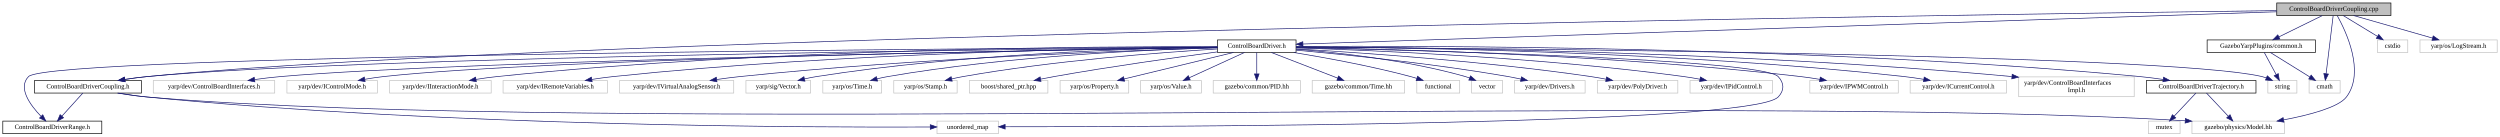
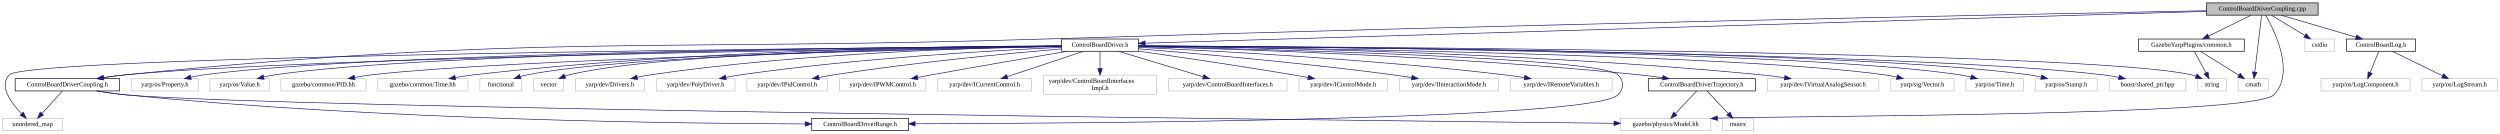
- <svg xmlns="http://www.w3.org/2000/svg" xmlns:xlink="http://www.w3.org/1999/xlink" width="3788pt" height="207pt" viewBox="0.00 0.00 3787.50 207.00">
+ <svg xmlns="http://www.w3.org/2000/svg" xmlns:xlink="http://www.w3.org/1999/xlink" width="3876pt" height="207pt" viewBox="0.00 0.00 3876.00 207.00">
  <g id="graph0" class="graph" transform="scale(1 1) rotate(0) translate(4 203)">
    <g id="node1" class="node">
      <g id="a_node1">
        <a xlink:title=" ">
-           <polygon fill="#bfbfbf" stroke="black" points="3445.5,-179.5 3445.5,-198.5 3618.5,-198.5 3618.5,-179.5 3445.5,-179.5" />
-           <text text-anchor="middle" x="3532" y="-186.5" font-family="FreeSans.ttf" font-size="10.00">ControlBoardDriverCoupling.cpp</text>
+           <polygon fill="#bfbfbf" stroke="black" points="3417,-179.5 3417,-198.5 3590,-198.5 3590,-179.5 3417,-179.5" />
+           <text text-anchor="middle" x="3503.5" y="-186.5" font-family="FreeSans.ttf" font-size="10.00">ControlBoardDriverCoupling.cpp</text>
        </a>
      </g>
    </g>
    <g id="node2" class="node">
      <g id="a_node2">
        <a xlink:href="ControlBoardDriver_8h.html" target="_top" xlink:title=" ">
-           <polygon fill="none" stroke="black" points="1840.5,-123.5 1840.5,-142.5 1959.5,-142.5 1959.5,-123.5 1840.5,-123.5" />
-           <text text-anchor="middle" x="1900" y="-130.5" font-family="FreeSans.ttf" font-size="10.00">ControlBoardDriver.h</text>
+           <polygon fill="none" stroke="black" points="1642,-123.5 1642,-142.5 1761,-142.5 1761,-123.5 1642,-123.5" />
+           <text text-anchor="middle" x="1701.5" y="-130.5" font-family="FreeSans.ttf" font-size="10.00">ControlBoardDriver.h</text>
        </a>
      </g>
    </g>
    <g id="edge1" class="edge">
-       <path fill="none" stroke="midnightblue" d="M3445.41,-185.13C3157.01,-175.59 2232.47,-145 1970.05,-136.32" />
-       <polygon fill="midnightblue" stroke="midnightblue" points="1970,-132.81 1959.89,-135.98 1969.77,-139.81 1970,-132.81" />
+       <path fill="none" stroke="midnightblue" d="M3416.89,-185.4C3106.52,-176.1 2053.45,-144.55 1771.45,-136.1" />
+       <polygon fill="midnightblue" stroke="midnightblue" points="1771.45,-132.59 1761.35,-135.79 1771.24,-139.59 1771.45,-132.59" />
    </g>
    <g id="node22" class="node">
      <g id="a_node22">
        <a xlink:title=" ">
-           <polygon fill="none" stroke="#bfbfbf" points="3317,-0.5 3317,-19.5 3457,-19.5 3457,-0.5 3317,-0.5" />
-           <text text-anchor="middle" x="3387" y="-7.5" font-family="FreeSans.ttf" font-size="10.00">gazebo/physics/Model.hh</text>
+           <polygon fill="none" stroke="#bfbfbf" points="2508.5,-0.5 2508.5,-19.5 2648.5,-19.5 2648.5,-0.5 2508.5,-0.5" />
+           <text text-anchor="middle" x="2578.5" y="-7.5" font-family="FreeSans.ttf" font-size="10.00">gazebo/physics/Model.hh</text>
        </a>
      </g>
    </g>
    <g id="edge39" class="edge">
-       <path fill="none" stroke="midnightblue" d="M3537.2,-179.2C3549.99,-156.29 3579.92,-93.93 3551,-56 3539.08,-40.36 3495.15,-28.81 3455.77,-21.33" />
-       <polygon fill="midnightblue" stroke="midnightblue" points="3456.34,-17.88 3445.87,-19.52 3455.08,-24.77 3456.34,-17.88" />
+       <path fill="none" stroke="midnightblue" d="M3508.67,-179.48C3522.11,-156.16 3554.8,-90.72 3521.5,-56 3489.58,-22.72 2766.88,-23.59 2658.9,-19.77" />
+       <polygon fill="midnightblue" stroke="midnightblue" points="2658.85,-16.26 2648.69,-19.26 2658.5,-23.25 2658.85,-16.26" />
    </g>
    <g id="node24" class="node">
      <g id="a_node24">
        <a xlink:href="ControlBoardDriverCoupling_8h.html" target="_top" xlink:title=" ">
-           <polygon fill="none" stroke="black" points="48,-62 48,-81 210,-81 210,-62 48,-62" />
-           <text text-anchor="middle" x="129" y="-69" font-family="FreeSans.ttf" font-size="10.00">ControlBoardDriverCoupling.h</text>
+           <polygon fill="none" stroke="black" points="19.5,-62 19.5,-81 181.5,-81 181.5,-62 19.5,-62" />
+           <text text-anchor="middle" x="100.5" y="-69" font-family="FreeSans.ttf" font-size="10.00">ControlBoardDriverCoupling.h</text>
        </a>
      </g>
    </g>
    <g id="edge36" class="edge">
-       <path fill="none" stroke="midnightblue" d="M3445.2,-186.93C2989.74,-181.05 871.9,-150.68 219,-87 208.03,-85.93 196.36,-84.37 185.19,-82.66" />
-       <polygon fill="midnightblue" stroke="midnightblue" points="185.53,-79.17 175.1,-81.06 184.43,-86.09 185.53,-79.17" />
+       <path fill="none" stroke="midnightblue" d="M3416.76,-186.37C3150.32,-181.26 2320.18,-164.62 1632.5,-143 991.44,-122.84 828.71,-150.57 190.5,-87 179.53,-85.91 167.86,-84.34 156.69,-82.63" />
+       <polygon fill="midnightblue" stroke="midnightblue" points="157.03,-79.14 146.61,-81.03 155.94,-86.05 157.03,-79.14" />
    </g>
    <g id="node31" class="node">
      <g id="a_node31">
        <a xlink:href="common_8h.html" target="_top" xlink:title=" ">
-           <polygon fill="none" stroke="black" points="3340,-123.5 3340,-142.5 3504,-142.5 3504,-123.5 3340,-123.5" />
-           <text text-anchor="middle" x="3422" y="-130.5" font-family="FreeSans.ttf" font-size="10.00">GazeboYarpPlugins/common.h</text>
+           <polygon fill="none" stroke="black" points="3311.5,-123.5 3311.5,-142.5 3475.5,-142.5 3475.5,-123.5 3311.5,-123.5" />
+           <text text-anchor="middle" x="3393.5" y="-130.5" font-family="FreeSans.ttf" font-size="10.00">GazeboYarpPlugins/common.h</text>
        </a>
      </g>
    </g>
    <g id="edge33" class="edge">
-       <path fill="none" stroke="midnightblue" d="M3514.33,-179.32C3496.61,-170.62 3469.1,-157.12 3448.71,-147.11" />
-       <polygon fill="midnightblue" stroke="midnightblue" points="3450.15,-143.92 3439.63,-142.65 3447.06,-150.2 3450.15,-143.92" />
+       <path fill="none" stroke="midnightblue" d="M3485.83,-179.32C3468.11,-170.62 3440.6,-157.12 3420.21,-147.11" />
+       <polygon fill="midnightblue" stroke="midnightblue" points="3421.65,-143.92 3411.13,-142.65 3418.56,-150.2 3421.65,-143.92" />
    </g>
    <g id="node32" class="node">
      <g id="a_node32">
        <a xlink:title=" ">
-           <polygon fill="none" stroke="#bfbfbf" points="3494.5,-62 3494.5,-81 3541.5,-81 3541.5,-62 3494.5,-62" />
-           <text text-anchor="middle" x="3518" y="-69" font-family="FreeSans.ttf" font-size="10.00">cmath</text>
+           <polygon fill="none" stroke="#bfbfbf" points="3466,-62 3466,-81 3513,-81 3513,-62 3466,-62" />
+           <text text-anchor="middle" x="3489.5" y="-69" font-family="FreeSans.ttf" font-size="10.00">cmath</text>
        </a>
      </g>
    </g>
    <g id="edge38" class="edge">
-       <path fill="none" stroke="midnightblue" d="M3530.95,-179.32C3528.7,-160.76 3523.37,-116.84 3520.3,-91.47" />
-       <polygon fill="midnightblue" stroke="midnightblue" points="3523.74,-90.79 3519.06,-81.28 3516.79,-91.63 3523.74,-90.79" />
+       <path fill="none" stroke="midnightblue" d="M3502.45,-179.32C3500.2,-160.76 3494.87,-116.84 3491.8,-91.47" />
+       <polygon fill="midnightblue" stroke="midnightblue" points="3495.24,-90.79 3490.56,-81.28 3488.29,-91.63 3495.24,-90.79" />
    </g>
    <g id="node33" class="node">
      <g id="a_node33">
        <a xlink:title=" ">
-           <polygon fill="none" stroke="#bfbfbf" points="3598,-123.5 3598,-142.5 3644,-142.5 3644,-123.5 3598,-123.5" />
-           <text text-anchor="middle" x="3621" y="-130.5" font-family="FreeSans.ttf" font-size="10.00">cstdio</text>
+           <polygon fill="none" stroke="#bfbfbf" points="3569.5,-123.5 3569.5,-142.5 3615.5,-142.5 3615.5,-123.5 3569.5,-123.5" />
+           <text text-anchor="middle" x="3592.5" y="-130.5" font-family="FreeSans.ttf" font-size="10.00">cstdio</text>
        </a>
      </g>
    </g>
    <g id="edge37" class="edge">
-       <path fill="none" stroke="midnightblue" d="M3546.3,-179.32C3560.18,-170.9 3581.49,-157.97 3597.8,-148.07" />
-       <polygon fill="midnightblue" stroke="midnightblue" points="3600,-150.83 3606.74,-142.65 3596.37,-144.85 3600,-150.83" />
+       <path fill="none" stroke="midnightblue" d="M3517.8,-179.32C3531.68,-170.9 3552.99,-157.97 3569.3,-148.07" />
+       <polygon fill="midnightblue" stroke="midnightblue" points="3571.5,-150.83 3578.24,-142.65 3567.87,-144.85 3571.5,-150.83" />
    </g>
    <g id="node34" class="node">
      <g id="a_node34">
-         <a xlink:title=" ">
-           <polygon fill="none" stroke="#bfbfbf" points="3662.5,-123.5 3662.5,-142.5 3779.5,-142.5 3779.5,-123.5 3662.5,-123.5" />
-           <text text-anchor="middle" x="3721" y="-130.5" font-family="FreeSans.ttf" font-size="10.00">yarp/os/LogStream.h</text>
+         <a xlink:href="ControlBoardLog_8h.html" target="_top" xlink:title=" ">
+           <polygon fill="none" stroke="black" points="3634,-123.5 3634,-142.5 3741,-142.5 3741,-123.5 3634,-123.5" />
+           <text text-anchor="middle" x="3687.5" y="-130.5" font-family="FreeSans.ttf" font-size="10.00">ControlBoardLog.h</text>
        </a>
      </g>
    </g>
    <g id="edge40" class="edge">
-       <path fill="none" stroke="midnightblue" d="M3561.95,-179.44C3594.16,-170.24 3645.53,-155.56 3681.14,-145.39" />
-       <polygon fill="midnightblue" stroke="midnightblue" points="3682.54,-148.63 3691.19,-142.52 3680.62,-141.9 3682.54,-148.63" />
+       <path fill="none" stroke="midnightblue" d="M3532.66,-179.44C3564.01,-170.24 3614.03,-155.56 3648.7,-145.39" />
+       <polygon fill="midnightblue" stroke="midnightblue" points="3649.87,-148.69 3658.48,-142.52 3647.9,-141.97 3649.87,-148.69" />
    </g>
    <g id="node3" class="node">
      <g id="a_node3">
        <a xlink:title=" ">
-           <polygon fill="none" stroke="#bfbfbf" points="1602,-62 1602,-81 1706,-81 1706,-62 1602,-62" />
-           <text text-anchor="middle" x="1654" y="-69" font-family="FreeSans.ttf" font-size="10.00">yarp/os/Property.h</text>
+           <polygon fill="none" stroke="#bfbfbf" points="199.5,-62 199.5,-81 303.5,-81 303.5,-62 199.5,-62" />
+           <text text-anchor="middle" x="251.5" y="-69" font-family="FreeSans.ttf" font-size="10.00">yarp/os/Property.h</text>
        </a>
      </g>
    </g>
    <g id="edge2" class="edge">
-       <path fill="none" stroke="midnightblue" d="M1864.75,-123.48C1821.1,-112.92 1746.66,-94.91 1698.94,-83.37" />
-       <polygon fill="midnightblue" stroke="midnightblue" points="1699.72,-79.96 1689.18,-81.01 1698.08,-86.76 1699.72,-79.96" />
+       <path fill="none" stroke="midnightblue" d="M1641.64,-131.66C1410.4,-130.1 575.26,-122.12 312.5,-87 305.76,-86.1 298.67,-84.77 291.81,-83.29" />
+       <polygon fill="midnightblue" stroke="midnightblue" points="292.53,-79.86 281.99,-81.02 290.95,-86.68 292.53,-79.86" />
    </g>
    <g id="node4" class="node">
      <g id="a_node4">
        <a xlink:title=" ">
-           <polygon fill="none" stroke="#bfbfbf" points="1724,-62 1724,-81 1816,-81 1816,-62 1724,-62" />
-           <text text-anchor="middle" x="1770" y="-69" font-family="FreeSans.ttf" font-size="10.00">yarp/os/Value.h</text>
+           <polygon fill="none" stroke="#bfbfbf" points="321.5,-62 321.5,-81 413.5,-81 413.5,-62 321.5,-62" />
+           <text text-anchor="middle" x="367.5" y="-69" font-family="FreeSans.ttf" font-size="10.00">yarp/os/Value.h</text>
        </a>
      </g>
    </g>
    <g id="edge3" class="edge">
-       <path fill="none" stroke="midnightblue" d="M1881.37,-123.48C1859.56,-113.49 1823.2,-96.85 1797.98,-85.31" />
-       <polygon fill="midnightblue" stroke="midnightblue" points="1799.14,-81.99 1788.59,-81.01 1796.23,-88.35 1799.14,-81.99" />
+       <path fill="none" stroke="midnightblue" d="M1641.92,-131.66C1422.85,-130.14 662.36,-122.39 422.5,-87 416.68,-86.14 410.59,-84.9 404.67,-83.49" />
+       <polygon fill="midnightblue" stroke="midnightblue" points="405.5,-80.09 394.95,-81.02 403.78,-86.88 405.5,-80.09" />
    </g>
    <g id="node5" class="node">
      <g id="a_node5">
        <a xlink:title=" ">
-           <polygon fill="none" stroke="#bfbfbf" points="2290.5,-62 2290.5,-81 2397.5,-81 2397.5,-62 2290.5,-62" />
-           <text text-anchor="middle" x="2344" y="-69" font-family="FreeSans.ttf" font-size="10.00">yarp/dev/Drivers.h</text>
+           <polygon fill="none" stroke="#bfbfbf" points="888,-62 888,-81 995,-81 995,-62 888,-62" />
+           <text text-anchor="middle" x="941.5" y="-69" font-family="FreeSans.ttf" font-size="10.00">yarp/dev/Drivers.h</text>
        </a>
      </g>
    </g>
    <g id="edge4" class="edge">
-       <path fill="none" stroke="midnightblue" d="M1959.68,-126.97C2034.94,-120.17 2168.13,-106.6 2281,-87 2287.24,-85.92 2293.79,-84.61 2300.21,-83.22" />
-       <polygon fill="midnightblue" stroke="midnightblue" points="2301.14,-86.6 2310.13,-81.01 2299.61,-79.77 2301.14,-86.6" />
+       <path fill="none" stroke="midnightblue" d="M1641.95,-131.39C1521.13,-129.45 1238.76,-121.29 1004.5,-87 997.78,-86.02 990.73,-84.69 983.86,-83.23" />
+       <polygon fill="midnightblue" stroke="midnightblue" points="984.53,-79.8 974.01,-81.04 983.01,-86.63 984.53,-79.8" />
    </g>
    <g id="node6" class="node">
      <g id="a_node6">
        <a xlink:title=" ">
-           <polygon fill="none" stroke="#bfbfbf" points="2416,-62 2416,-81 2538,-81 2538,-62 2416,-62" />
-           <text text-anchor="middle" x="2477" y="-69" font-family="FreeSans.ttf" font-size="10.00">yarp/dev/PolyDriver.h</text>
+           <polygon fill="none" stroke="#bfbfbf" points="1013.5,-62 1013.5,-81 1135.5,-81 1135.5,-62 1013.5,-62" />
+           <text text-anchor="middle" x="1074.5" y="-69" font-family="FreeSans.ttf" font-size="10.00">yarp/dev/PolyDriver.h</text>
        </a>
      </g>
    </g>
    <g id="edge5" class="edge">
-       <path fill="none" stroke="midnightblue" d="M1959.84,-128.87C2054.8,-123.41 2245.65,-110.43 2406,-87 2413.53,-85.9 2421.47,-84.51 2429.2,-83.03" />
-       <polygon fill="midnightblue" stroke="midnightblue" points="2430.06,-86.43 2439.19,-81.05 2428.7,-79.56 2430.06,-86.43" />
+       <path fill="none" stroke="midnightblue" d="M1641.88,-129.6C1539.66,-124.96 1324.56,-112.82 1144.5,-87 1136.98,-85.92 1129.06,-84.53 1121.36,-83.04" />
+       <polygon fill="midnightblue" stroke="midnightblue" points="1121.9,-79.58 1111.4,-81.03 1120.52,-86.44 1121.9,-79.58" />
    </g>
    <g id="node7" class="node">
      <g id="a_node7">
        <a xlink:title=" ">
-           <polygon fill="none" stroke="#bfbfbf" points="2556.5,-62 2556.5,-81 2681.5,-81 2681.5,-62 2556.5,-62" />
-           <text text-anchor="middle" x="2619" y="-69" font-family="FreeSans.ttf" font-size="10.00">yarp/dev/IPidControl.h</text>
+           <polygon fill="none" stroke="#bfbfbf" points="1154,-62 1154,-81 1279,-81 1279,-62 1154,-62" />
+           <text text-anchor="middle" x="1216.5" y="-69" font-family="FreeSans.ttf" font-size="10.00">yarp/dev/IPidControl.h</text>
        </a>
      </g>
    </g>
    <g id="edge6" class="edge">
-       <path fill="none" stroke="midnightblue" d="M1959.58,-130.43C2073.93,-126.85 2331.92,-116.01 2547,-87 2554.91,-85.93 2563.25,-84.52 2571.35,-83" />
-       <polygon fill="midnightblue" stroke="midnightblue" points="2572.27,-86.38 2581.41,-81.02 2570.93,-79.51 2572.27,-86.38" />
+       <path fill="none" stroke="midnightblue" d="M1641.78,-127.2C1561.27,-120.33 1413.59,-106.37 1288.5,-87 1281.05,-85.85 1273.21,-84.45 1265.54,-82.99" />
+       <polygon fill="midnightblue" stroke="midnightblue" points="1266.11,-79.54 1255.62,-81.05 1264.76,-86.41 1266.11,-79.54" />
    </g>
    <g id="node8" class="node">
      <g id="a_node8">
        <a xlink:title=" ">
-           <polygon fill="none" stroke="#bfbfbf" points="2738,-62 2738,-81 2872,-81 2872,-62 2738,-62" />
-           <text text-anchor="middle" x="2805" y="-69" font-family="FreeSans.ttf" font-size="10.00">yarp/dev/IPWMControl.h</text>
+           <polygon fill="none" stroke="#bfbfbf" points="1297.5,-62 1297.5,-81 1431.5,-81 1431.5,-62 1297.5,-62" />
+           <text text-anchor="middle" x="1364.5" y="-69" font-family="FreeSans.ttf" font-size="10.00">yarp/dev/IPWMControl.h</text>
        </a>
      </g>
    </g>
    <g id="edge7" class="edge">
-       <path fill="none" stroke="midnightblue" d="M1959.67,-131.25C2095.69,-128.98 2439.03,-120.16 2724,-87 2733.48,-85.9 2743.53,-84.38 2753.2,-82.75" />
-       <polygon fill="midnightblue" stroke="midnightblue" points="2753.86,-86.18 2763.1,-81.01 2752.65,-79.29 2753.86,-86.18" />
+       <path fill="none" stroke="midnightblue" d="M1650.44,-123.47C1597.79,-114.62 1513.34,-100.23 1440.5,-87 1433.41,-85.71 1425.96,-84.33 1418.61,-82.95" />
+       <polygon fill="midnightblue" stroke="midnightblue" points="1419.16,-79.49 1408.68,-81.07 1417.86,-86.37 1419.16,-79.49" />
    </g>
    <g id="node9" class="node">
      <g id="a_node9">
        <a xlink:title=" ">
-           <polygon fill="none" stroke="#bfbfbf" points="2890,-62 2890,-81 3036,-81 3036,-62 2890,-62" />
-           <text text-anchor="middle" x="2963" y="-69" font-family="FreeSans.ttf" font-size="10.00">yarp/dev/ICurrentControl.h</text>
+           <polygon fill="none" stroke="#bfbfbf" points="1449.5,-62 1449.5,-81 1595.5,-81 1595.5,-62 1449.5,-62" />
+           <text text-anchor="middle" x="1522.5" y="-69" font-family="FreeSans.ttf" font-size="10.00">yarp/dev/ICurrentControl.h</text>
        </a>
      </g>
    </g>
    <g id="edge8" class="edge">
-       <path fill="none" stroke="midnightblue" d="M1959.65,-131.94C2113.01,-131.21 2533.41,-125.54 2881,-87 2890.6,-85.94 2900.77,-84.44 2910.56,-82.81" />
-       <polygon fill="midnightblue" stroke="midnightblue" points="2911.33,-86.23 2920.59,-81.07 2910.14,-79.33 2911.33,-86.23" />
+       <path fill="none" stroke="midnightblue" d="M1675.85,-123.48C1644.88,-113.18 1592.63,-95.81 1557.85,-84.25" />
+       <polygon fill="midnightblue" stroke="midnightblue" points="1558.69,-80.84 1548.1,-81.01 1556.48,-87.48 1558.69,-80.84" />
    </g>
    <g id="node10" class="node">
      <g id="a_node10">
        <a xlink:title=" ">
-           <polygon fill="none" stroke="#bfbfbf" points="3054.5,-56.5 3054.5,-86.5 3229.5,-86.5 3229.5,-56.5 3054.5,-56.5" />
-           <text text-anchor="start" x="3062.5" y="-74.5" font-family="FreeSans.ttf" font-size="10.00">yarp/dev/ControlBoardInterfaces</text>
-           <text text-anchor="middle" x="3142" y="-63.5" font-family="FreeSans.ttf" font-size="10.00">Impl.h</text>
+           <polygon fill="none" stroke="#bfbfbf" points="1614,-56.5 1614,-86.5 1789,-86.5 1789,-56.5 1614,-56.5" />
+           <text text-anchor="start" x="1622" y="-74.5" font-family="FreeSans.ttf" font-size="10.00">yarp/dev/ControlBoardInterfaces</text>
+           <text text-anchor="middle" x="1701.5" y="-63.5" font-family="FreeSans.ttf" font-size="10.00">Impl.h</text>
        </a>
      </g>
    </g>
    <g id="edge9" class="edge">
-       <path fill="none" stroke="midnightblue" d="M1959.75,-131.95C2128.47,-131.3 2622.99,-126.04 3044.04,-87.01" />
-       <polygon fill="midnightblue" stroke="midnightblue" points="3044.65,-90.47 3054.28,-86.05 3044,-83.5 3044.65,-90.47" />
+       <path fill="none" stroke="midnightblue" d="M1701.5,-123.48C1701.5,-116.47 1701.5,-106.19 1701.5,-96.7" />
+       <polygon fill="midnightblue" stroke="midnightblue" points="1705,-96.52 1701.5,-86.52 1698,-96.52 1705,-96.52" />
    </g>
    <g id="node11" class="node">
      <g id="a_node11">
        <a xlink:title=" ">
-           <polygon fill="none" stroke="#bfbfbf" points="228,-62 228,-81 412,-81 412,-62 228,-62" />
-           <text text-anchor="middle" x="320" y="-69" font-family="FreeSans.ttf" font-size="10.00">yarp/dev/ControlBoardInterfaces.h</text>
+           <polygon fill="none" stroke="#bfbfbf" points="1807.5,-62 1807.5,-81 1991.5,-81 1991.5,-62 1807.5,-62" />
+           <text text-anchor="middle" x="1899.5" y="-69" font-family="FreeSans.ttf" font-size="10.00">yarp/dev/ControlBoardInterfaces.h</text>
        </a>
      </g>
    </g>
    <g id="edge10" class="edge">
-       <path fill="none" stroke="midnightblue" d="M1840.48,-131.08C1600.56,-127.24 703.8,-111.52 421,-87 408.26,-85.9 394.67,-84.26 381.73,-82.48" />
-       <polygon fill="midnightblue" stroke="midnightblue" points="381.9,-78.97 371.51,-81.03 380.92,-85.9 381.9,-78.97" />
+       <path fill="none" stroke="midnightblue" d="M1729.87,-123.48C1764.42,-113.09 1822.92,-95.51 1861.38,-83.95" />
+       <polygon fill="midnightblue" stroke="midnightblue" points="1862.61,-87.24 1871.18,-81.01 1860.6,-80.54 1862.61,-87.24" />
    </g>
    <g id="node12" class="node">
      <g id="a_node12">
        <a xlink:title=" ">
-           <polygon fill="none" stroke="#bfbfbf" points="430.5,-62 430.5,-81 567.5,-81 567.5,-62 430.5,-62" />
-           <text text-anchor="middle" x="499" y="-69" font-family="FreeSans.ttf" font-size="10.00">yarp/dev/IControlMode.h</text>
+           <polygon fill="none" stroke="#bfbfbf" points="2010,-62 2010,-81 2147,-81 2147,-62 2010,-62" />
+           <text text-anchor="middle" x="2078.5" y="-69" font-family="FreeSans.ttf" font-size="10.00">yarp/dev/IControlMode.h</text>
        </a>
      </g>
    </g>
    <g id="edge11" class="edge">
-       <path fill="none" stroke="midnightblue" d="M1840.37,-131.16C1616.62,-127.82 827.02,-114.34 577,-87 567.75,-85.99 557.95,-84.5 548.53,-82.86" />
-       <polygon fill="midnightblue" stroke="midnightblue" points="548.98,-79.38 538.51,-81.03 547.72,-86.27 548.98,-79.38" />
+       <path fill="none" stroke="midnightblue" d="M1761.16,-123.64C1821.58,-115.02 1917.67,-100.93 2000.5,-87 2008.14,-85.72 2016.19,-84.3 2024.1,-82.86" />
+       <polygon fill="midnightblue" stroke="midnightblue" points="2024.79,-86.29 2034,-81.05 2023.53,-79.41 2024.79,-86.29" />
    </g>
    <g id="node13" class="node">
      <g id="a_node13">
        <a xlink:title=" ">
-           <polygon fill="none" stroke="#bfbfbf" points="586,-62 586,-81 740,-81 740,-62 586,-62" />
-           <text text-anchor="middle" x="663" y="-69" font-family="FreeSans.ttf" font-size="10.00">yarp/dev/IInteractionMode.h</text>
+           <polygon fill="none" stroke="#bfbfbf" points="2165.5,-62 2165.5,-81 2319.5,-81 2319.5,-62 2165.5,-62" />
+           <text text-anchor="middle" x="2242.5" y="-69" font-family="FreeSans.ttf" font-size="10.00">yarp/dev/IInteractionMode.h</text>
        </a>
      </g>
    </g>
    <g id="edge12" class="edge">
-       <path fill="none" stroke="midnightblue" d="M1840.2,-132.35C1669.42,-132.78 1164.99,-130.02 749,-87 738.61,-85.93 727.58,-84.38 717.01,-82.69" />
-       <polygon fill="midnightblue" stroke="midnightblue" points="717.48,-79.22 707.04,-81.04 716.34,-86.13 717.48,-79.22" />
+       <path fill="none" stroke="midnightblue" d="M1761.14,-127.36C1848.06,-120.31 2014.56,-105.71 2155.5,-87 2164.96,-85.74 2174.98,-84.24 2184.71,-82.68" />
+       <polygon fill="midnightblue" stroke="midnightblue" points="2185.42,-86.11 2194.72,-81.05 2184.29,-79.21 2185.42,-86.11" />
    </g>
    <g id="node14" class="node">
      <g id="a_node14">
        <a xlink:title=" ">
-           <polygon fill="none" stroke="#bfbfbf" points="758,-62 758,-81 916,-81 916,-62 758,-62" />
-           <text text-anchor="middle" x="837" y="-69" font-family="FreeSans.ttf" font-size="10.00">yarp/dev/IRemoteVariables.h</text>
+           <polygon fill="none" stroke="#bfbfbf" points="2337.5,-62 2337.5,-81 2495.5,-81 2495.5,-62 2337.5,-62" />
+           <text text-anchor="middle" x="2416.5" y="-69" font-family="FreeSans.ttf" font-size="10.00">yarp/dev/IRemoteVariables.h</text>
        </a>
      </g>
    </g>
    <g id="edge13" class="edge">
-       <path fill="none" stroke="midnightblue" d="M1840.46,-131.68C1687.87,-130.32 1270.47,-123.31 925,-87 914.5,-85.9 903.34,-84.35 892.63,-82.68" />
-       <polygon fill="midnightblue" stroke="midnightblue" points="892.97,-79.19 882.54,-81.05 891.85,-86.1 892.97,-79.19" />
+       <path fill="none" stroke="midnightblue" d="M1761.32,-129.53C1873.06,-124.52 2120.95,-111.5 2328.5,-87 2338.53,-85.82 2349.17,-84.29 2359.45,-82.68" />
+       <polygon fill="midnightblue" stroke="midnightblue" points="2360.26,-86.1 2369.57,-81.05 2359.14,-79.19 2360.26,-86.1" />
    </g>
    <g id="node15" class="node">
      <g id="a_node15">
        <a xlink:title=" ">
-           <polygon fill="none" stroke="#bfbfbf" points="934.5,-62 934.5,-81 1107.5,-81 1107.5,-62 934.5,-62" />
-           <text text-anchor="middle" x="1021" y="-69" font-family="FreeSans.ttf" font-size="10.00">yarp/dev/IVirtualAnalogSensor.h</text>
+           <polygon fill="none" stroke="#bfbfbf" points="2736,-62 2736,-81 2909,-81 2909,-62 2736,-62" />
+           <text text-anchor="middle" x="2822.5" y="-69" font-family="FreeSans.ttf" font-size="10.00">yarp/dev/IVirtualAnalogSensor.h</text>
        </a>
      </g>
    </g>
    <g id="edge14" class="edge">
-       <path fill="none" stroke="midnightblue" d="M1840.42,-130.46C1709.34,-126.65 1386.17,-115 1117,-87 1105.59,-85.81 1093.46,-84.23 1081.8,-82.55" />
-       <polygon fill="midnightblue" stroke="midnightblue" points="1082.11,-79.06 1071.71,-81.05 1081.09,-85.98 1082.11,-79.06" />
+       <path fill="none" stroke="midnightblue" d="M1761.16,-131.59C1919.06,-130.02 2360.84,-122.54 2726.5,-87 2738.3,-85.85 2750.85,-84.24 2762.87,-82.51" />
+       <polygon fill="midnightblue" stroke="midnightblue" points="2763.42,-85.97 2772.8,-81.03 2762.39,-79.04 2763.42,-85.97" />
    </g>
    <g id="node16" class="node">
      <g id="a_node16">
        <a xlink:title=" ">
-           <polygon fill="none" stroke="#bfbfbf" points="1126,-62 1126,-81 1224,-81 1224,-62 1126,-62" />
-           <text text-anchor="middle" x="1175" y="-69" font-family="FreeSans.ttf" font-size="10.00">yarp/sig/Vector.h</text>
+           <polygon fill="none" stroke="#bfbfbf" points="2927.5,-62 2927.5,-81 3025.5,-81 3025.5,-62 2927.5,-62" />
+           <text text-anchor="middle" x="2976.5" y="-69" font-family="FreeSans.ttf" font-size="10.00">yarp/sig/Vector.h</text>
        </a>
      </g>
    </g>
    <g id="edge15" class="edge">
-       <path fill="none" stroke="midnightblue" d="M1840.27,-131.52C1723.09,-129.79 1455.13,-121.98 1233,-87 1227.09,-86.07 1220.9,-84.82 1214.85,-83.45" />
-       <polygon fill="midnightblue" stroke="midnightblue" points="1215.44,-79.99 1204.89,-81.05 1213.8,-86.79 1215.44,-79.99" />
+       <path fill="none" stroke="midnightblue" d="M1761.03,-131.4C1972.96,-129.03 2690.24,-118.79 2917.5,-87 2923.81,-86.12 2930.42,-84.85 2936.85,-83.42" />
+       <polygon fill="midnightblue" stroke="midnightblue" points="2937.79,-86.79 2946.72,-81.07 2936.18,-79.98 2937.79,-86.79" />
    </g>
    <g id="node17" class="node">
      <g id="a_node17">
        <a xlink:title=" ">
-           <polygon fill="none" stroke="#bfbfbf" points="1242.5,-62 1242.5,-81 1331.5,-81 1331.5,-62 1242.5,-62" />
-           <text text-anchor="middle" x="1287" y="-69" font-family="FreeSans.ttf" font-size="10.00">yarp/os/Time.h</text>
+           <polygon fill="none" stroke="#bfbfbf" points="3044,-62 3044,-81 3133,-81 3133,-62 3044,-62" />
+           <text text-anchor="middle" x="3088.5" y="-69" font-family="FreeSans.ttf" font-size="10.00">yarp/os/Time.h</text>
        </a>
      </g>
    </g>
    <g id="edge16" class="edge">
-       <path fill="none" stroke="midnightblue" d="M1840.4,-130.76C1737.71,-127.82 1521.12,-118.17 1341,-87 1335.62,-86.07 1330,-84.85 1324.5,-83.51" />
-       <polygon fill="midnightblue" stroke="midnightblue" points="1325.37,-80.12 1314.81,-81 1323.62,-86.89 1325.37,-80.12" />
+       <path fill="none" stroke="midnightblue" d="M1761.27,-131.8C1986.48,-130.74 2783.72,-124.4 3034.5,-87 3040.08,-86.17 3045.91,-84.97 3051.59,-83.61" />
+       <polygon fill="midnightblue" stroke="midnightblue" points="3052.75,-86.92 3061.56,-81.03 3051,-80.14 3052.75,-86.92" />
    </g>
    <g id="node18" class="node">
      <g id="a_node18">
        <a xlink:title=" ">
-           <polygon fill="none" stroke="#bfbfbf" points="1350,-62 1350,-81 1446,-81 1446,-62 1350,-62" />
-           <text text-anchor="middle" x="1398" y="-69" font-family="FreeSans.ttf" font-size="10.00">yarp/os/Stamp.h</text>
+           <polygon fill="none" stroke="#bfbfbf" points="3151.5,-62 3151.5,-81 3247.5,-81 3247.5,-62 3151.5,-62" />
+           <text text-anchor="middle" x="3199.5" y="-69" font-family="FreeSans.ttf" font-size="10.00">yarp/os/Stamp.h</text>
        </a>
      </g>
    </g>
    <g id="edge17" class="edge">
-       <path fill="none" stroke="midnightblue" d="M1840.23,-128.78C1754.45,-123.52 1591.68,-111.16 1455,-87 1449.47,-86.02 1443.68,-84.8 1438.01,-83.47" />
-       <polygon fill="midnightblue" stroke="midnightblue" points="1438.54,-80 1427.99,-81.02 1436.87,-86.8 1438.54,-80" />
+       <path fill="none" stroke="midnightblue" d="M1761.14,-131.83C1997.43,-130.91 2868.37,-124.96 3141.5,-87 3147.77,-86.13 3154.35,-84.85 3160.74,-83.4" />
+       <polygon fill="midnightblue" stroke="midnightblue" points="3161.63,-86.79 3170.53,-81.03 3159.99,-79.98 3161.63,-86.79" />
    </g>
    <g id="node19" class="node">
      <g id="a_node19">
        <a xlink:title=" ">
-           <polygon fill="none" stroke="#bfbfbf" points="1464.5,-62 1464.5,-81 1583.5,-81 1583.5,-62 1464.5,-62" />
-           <text text-anchor="middle" x="1524" y="-69" font-family="FreeSans.ttf" font-size="10.00">boost/shared_ptr.hpp</text>
+           <polygon fill="none" stroke="#bfbfbf" points="3266,-62 3266,-81 3385,-81 3385,-62 3266,-62" />
+           <text text-anchor="middle" x="3325.5" y="-69" font-family="FreeSans.ttf" font-size="10.00">boost/shared_ptr.hpp</text>
        </a>
      </g>
    </g>
    <g id="edge18" class="edge">
-       <path fill="none" stroke="midnightblue" d="M1840.4,-124.37C1778.41,-116.18 1678.65,-102.26 1593,-87 1586.36,-85.82 1579.38,-84.47 1572.52,-83.09" />
-       <polygon fill="midnightblue" stroke="midnightblue" points="1573.1,-79.63 1562.6,-81.05 1571.69,-86.49 1573.1,-79.63" />
+       <path fill="none" stroke="midnightblue" d="M1761.17,-131.7C2009.11,-130.21 2958.97,-122.28 3256.5,-87 3264.45,-86.06 3272.84,-84.65 3280.93,-83.08" />
+       <polygon fill="midnightblue" stroke="midnightblue" points="3281.86,-86.46 3290.95,-81.02 3280.45,-79.6 3281.86,-86.46" />
    </g>
    <g id="node20" class="node">
      <g id="a_node20">
        <a xlink:href="ControlBoardDriverRange_8h.html" target="_top" xlink:title=" ">
-           <polygon fill="none" stroke="black" points="0,-0.5 0,-19.5 150,-19.5 150,-0.5 0,-0.5" />
-           <text text-anchor="middle" x="75" y="-7.5" font-family="FreeSans.ttf" font-size="10.00">ControlBoardDriverRange.h</text>
+           <polygon fill="none" stroke="black" points="1254.5,-0.5 1254.5,-19.5 1404.5,-19.5 1404.5,-0.5 1254.5,-0.5" />
+           <text text-anchor="middle" x="1329.5" y="-7.5" font-family="FreeSans.ttf" font-size="10.00">ControlBoardDriverRange.h</text>
        </a>
      </g>
    </g>
    <g id="edge19" class="edge">
-       <path fill="none" stroke="midnightblue" d="M1840.27,-131.69C1525.39,-129.93 71.2,-119.99 39,-87 22.35,-69.94 41.58,-43.73 57.7,-26.97" />
-       <polygon fill="midnightblue" stroke="midnightblue" points="60.53,-29.1 65.19,-19.59 55.61,-24.12 60.53,-29.1" />
+       <path fill="none" stroke="midnightblue" d="M1761.29,-130.87C1943.18,-127.15 2479.03,-113.93 2504.5,-87 2513.97,-76.99 2514.05,-65.93 2504.5,-56 2466.83,-16.86 1679.11,-11.7 1414.98,-11.07" />
+       <polygon fill="midnightblue" stroke="midnightblue" points="1414.68,-7.57 1404.67,-11.05 1414.67,-14.57 1414.68,-7.57" />
    </g>
    <g id="node21" class="node">
      <g id="a_node21">
        <a xlink:href="ControlBoardDriverTrajectory_8h.html" target="_top" xlink:title=" ">
-           <polygon fill="none" stroke="black" points="3248,-62 3248,-81 3414,-81 3414,-62 3248,-62" />
-           <text text-anchor="middle" x="3331" y="-69" font-family="FreeSans.ttf" font-size="10.00">ControlBoardDriverTrajectory.h</text>
+           <polygon fill="none" stroke="black" points="2551.5,-62 2551.5,-81 2717.5,-81 2717.5,-62 2551.5,-62" />
+           <text text-anchor="middle" x="2634.5" y="-69" font-family="FreeSans.ttf" font-size="10.00">ControlBoardDriverTrajectory.h</text>
        </a>
      </g>
    </g>
    <g id="edge20" class="edge">
-       <path fill="none" stroke="midnightblue" d="M1959.51,-132.56C2147.57,-133.79 2745.71,-133.48 3238,-87 3249.45,-85.92 3261.63,-84.34 3273.28,-82.61" />
-       <polygon fill="midnightblue" stroke="midnightblue" points="3274,-86.04 3283.35,-81.06 3272.93,-79.12 3274,-86.04" />
+       <path fill="none" stroke="midnightblue" d="M1761.2,-130.72C1898.54,-127.37 2247.38,-116.43 2537.5,-87 2549.28,-85.81 2561.82,-84.19 2573.83,-82.47" />
+       <polygon fill="midnightblue" stroke="midnightblue" points="2574.38,-85.93 2583.77,-81.01 2573.37,-79 2574.38,-85.93" />
    </g>
    <g id="edge23" class="edge">
-       <path fill="none" stroke="midnightblue" d="M1840.44,-131.47C1580.43,-128.99 543.47,-117.34 219,-87 207.9,-85.96 196.1,-84.4 184.81,-82.67" />
-       <polygon fill="midnightblue" stroke="midnightblue" points="185.06,-79.17 174.63,-81.06 183.96,-86.08 185.06,-79.17" />
+       <path fill="none" stroke="midnightblue" d="M1641.92,-131.26C1398.63,-128.09 479.69,-114.48 190.5,-87 179.4,-85.95 167.6,-84.37 156.32,-82.65" />
+       <polygon fill="midnightblue" stroke="midnightblue" points="156.56,-79.14 146.14,-81.03 155.46,-86.06 156.56,-79.14" />
    </g>
    <g id="node25" class="node">
      <g id="a_node25">
        <a xlink:title=" ">
-           <polygon fill="none" stroke="#bfbfbf" points="1415.5,-0.5 1415.5,-19.5 1508.5,-19.5 1508.5,-0.5 1415.5,-0.5" />
-           <text text-anchor="middle" x="1462" y="-7.5" font-family="FreeSans.ttf" font-size="10.00">unordered_map</text>
+           <polygon fill="none" stroke="#bfbfbf" points="0,-0.5 0,-19.5 93,-19.5 93,-0.5 0,-0.5" />
+           <text text-anchor="middle" x="46.5" y="-7.5" font-family="FreeSans.ttf" font-size="10.00">unordered_map</text>
        </a>
      </g>
    </g>
    <g id="edge31" class="edge">
-       <path fill="none" stroke="midnightblue" d="M1959.77,-130.81C2139.63,-126.96 2665,-113.46 2690,-87 2699.46,-76.98 2699.56,-65.92 2690,-56 2648.9,-13.36 1755.02,-10.84 1518.82,-10.92" />
-       <polygon fill="midnightblue" stroke="midnightblue" points="1518.72,-7.42 1508.73,-10.92 1518.73,-14.42 1518.72,-7.42" />
+       <path fill="none" stroke="midnightblue" d="M1641.95,-131.54C1345.23,-129.13 39.55,-116.84 10.5,-87 -6.13,-69.92 13.1,-43.71 29.21,-26.97" />
+       <polygon fill="midnightblue" stroke="midnightblue" points="32.03,-29.1 36.7,-19.59 27.12,-24.11 32.03,-29.1" />
    </g>
    <g id="node26" class="node">
      <g id="a_node26">
        <a xlink:title=" ">
-           <polygon fill="none" stroke="#bfbfbf" points="1834,-62 1834,-81 1966,-81 1966,-62 1834,-62" />
-           <text text-anchor="middle" x="1900" y="-69" font-family="FreeSans.ttf" font-size="10.00">gazebo/common/PID.hh</text>
+           <polygon fill="none" stroke="#bfbfbf" points="431.5,-62 431.5,-81 563.5,-81 563.5,-62 431.5,-62" />
+           <text text-anchor="middle" x="497.5" y="-69" font-family="FreeSans.ttf" font-size="10.00">gazebo/common/PID.hh</text>
        </a>
      </g>
    </g>
    <g id="edge27" class="edge">
-       <path fill="none" stroke="midnightblue" d="M1900,-123.48C1900,-115.08 1900,-101.98 1900,-91.16" />
-       <polygon fill="midnightblue" stroke="midnightblue" points="1903.5,-91.01 1900,-81.01 1896.5,-91.01 1903.5,-91.01" />
+       <path fill="none" stroke="midnightblue" d="M1641.79,-130.81C1439.73,-126.61 782.58,-111.35 572.5,-87 563.79,-85.99 554.58,-84.53 545.7,-82.93" />
+       <polygon fill="midnightblue" stroke="midnightblue" points="546.34,-79.49 535.87,-81.07 545.04,-86.37 546.34,-79.49" />
    </g>
    <g id="node27" class="node">
      <g id="a_node27">
        <a xlink:title=" ">
-           <polygon fill="none" stroke="#bfbfbf" points="1984,-62 1984,-81 2124,-81 2124,-62 1984,-62" />
-           <text text-anchor="middle" x="2054" y="-69" font-family="FreeSans.ttf" font-size="10.00">gazebo/common/Time.hh</text>
+           <polygon fill="none" stroke="#bfbfbf" points="581.5,-62 581.5,-81 721.5,-81 721.5,-62 581.5,-62" />
+           <text text-anchor="middle" x="651.5" y="-69" font-family="FreeSans.ttf" font-size="10.00">gazebo/common/Time.hh</text>
        </a>
      </g>
    </g>
    <g id="edge28" class="edge">
-       <path fill="none" stroke="midnightblue" d="M1922.06,-123.48C1948.37,-113.31 1992.51,-96.26 2022.42,-84.7" />
-       <polygon fill="midnightblue" stroke="midnightblue" points="2023.91,-87.88 2031.98,-81.01 2021.39,-81.35 2023.91,-87.88" />
+       <path fill="none" stroke="midnightblue" d="M1641.89,-132.03C1489.59,-131.52 1074,-126.3 730.5,-87 721.24,-85.94 711.43,-84.45 701.99,-82.82" />
+       <polygon fill="midnightblue" stroke="midnightblue" points="702.4,-79.33 691.94,-81.01 701.16,-86.22 702.4,-79.33" />
    </g>
    <g id="node28" class="node">
      <g id="a_node28">
        <a xlink:title=" ">
-           <polygon fill="none" stroke="#bfbfbf" points="3432,-62 3432,-81 3476,-81 3476,-62 3432,-62" />
-           <text text-anchor="middle" x="3454" y="-69" font-family="FreeSans.ttf" font-size="10.00">string</text>
+           <polygon fill="none" stroke="#bfbfbf" points="3403.5,-62 3403.5,-81 3447.5,-81 3447.5,-62 3403.5,-62" />
+           <text text-anchor="middle" x="3425.5" y="-69" font-family="FreeSans.ttf" font-size="10.00">string</text>
        </a>
      </g>
    </g>
    <g id="edge29" class="edge">
-       <path fill="none" stroke="midnightblue" d="M1959.57,-131.67C2223.29,-130 3279.05,-121.24 3423,-87 3425.21,-86.47 3427.45,-85.78 3429.66,-84.99" />
-       <polygon fill="midnightblue" stroke="midnightblue" points="3431.16,-88.15 3439,-81.02 3428.42,-81.71 3431.16,-88.15" />
+       <path fill="none" stroke="midnightblue" d="M1761.42,-131.82C2043.5,-130.75 3232.14,-124.1 3393.5,-87 3395.86,-86.46 3398.25,-85.74 3400.62,-84.9" />
+       <polygon fill="midnightblue" stroke="midnightblue" points="3402.08,-88.08 3409.99,-81.03 3399.41,-81.61 3402.08,-88.08" />
    </g>
    <g id="node29" class="node">
      <g id="a_node29">
        <a xlink:title=" ">
-           <polygon fill="none" stroke="#bfbfbf" points="2142.5,-62 2142.5,-81 2207.5,-81 2207.5,-62 2142.5,-62" />
-           <text text-anchor="middle" x="2175" y="-69" font-family="FreeSans.ttf" font-size="10.00">functional</text>
+           <polygon fill="none" stroke="#bfbfbf" points="740,-62 740,-81 805,-81 805,-62 740,-62" />
+           <text text-anchor="middle" x="772.5" y="-69" font-family="FreeSans.ttf" font-size="10.00">functional</text>
        </a>
      </g>
    </g>
    <g id="edge30" class="edge">
-       <path fill="none" stroke="midnightblue" d="M1956.06,-123.46C2003.57,-115.69 2073.3,-102.98 2133,-87 2136.03,-86.19 2139.16,-85.27 2142.28,-84.29" />
-       <polygon fill="midnightblue" stroke="midnightblue" points="2143.67,-87.52 2152.07,-81.07 2141.48,-80.87 2143.67,-87.52" />
+       <path fill="none" stroke="midnightblue" d="M1641.81,-131.22C1469.37,-128.61 972.69,-118.49 813.5,-87 809.99,-86.31 806.37,-85.37 802.8,-84.31" />
+       <polygon fill="midnightblue" stroke="midnightblue" points="803.62,-80.89 793.03,-81.07 801.42,-87.54 803.62,-80.89" />
    </g>
    <g id="node30" class="node">
      <g id="a_node30">
        <a xlink:title=" ">
-           <polygon fill="none" stroke="#bfbfbf" points="2225.5,-62 2225.5,-81 2272.5,-81 2272.5,-62 2225.5,-62" />
-           <text text-anchor="middle" x="2249" y="-69" font-family="FreeSans.ttf" font-size="10.00">vector</text>
+           <polygon fill="none" stroke="#bfbfbf" points="823,-62 823,-81 870,-81 870,-62 823,-62" />
+           <text text-anchor="middle" x="846.5" y="-69" font-family="FreeSans.ttf" font-size="10.00">vector</text>
        </a>
      </g>
    </g>
    <g id="edge32" class="edge">
-       <path fill="none" stroke="midnightblue" d="M1959.53,-128.37C2023.82,-123.34 2128.74,-111.88 2216,-87 2218.15,-86.39 2220.35,-85.66 2222.53,-84.87" />
-       <polygon fill="midnightblue" stroke="midnightblue" points="2223.91,-88.09 2231.86,-81.09 2221.28,-81.6 2223.91,-88.09" />
+       <path fill="none" stroke="midnightblue" d="M1641.98,-131.59C1478.2,-130.01 1023.4,-122.47 878.5,-87 876.29,-86.46 874.04,-85.77 871.81,-84.98" />
+       <polygon fill="midnightblue" stroke="midnightblue" points="872.94,-81.66 862.36,-81.09 870.27,-88.13 872.94,-81.66" />
    </g>
    <g id="edge21" class="edge">
-       <path fill="none" stroke="midnightblue" d="M3339.02,-61.98C3347.59,-52.87 3361.36,-38.24 3371.96,-26.98" />
-       <polygon fill="midnightblue" stroke="midnightblue" points="3374.69,-29.19 3378.99,-19.51 3369.59,-24.39 3374.69,-29.19" />
+       <path fill="none" stroke="midnightblue" d="M2626.48,-61.98C2617.91,-52.87 2604.14,-38.24 2593.54,-26.98" />
+       <polygon fill="midnightblue" stroke="midnightblue" points="2595.91,-24.39 2586.51,-19.51 2590.81,-29.19 2595.91,-24.39" />
    </g>
    <g id="node23" class="node">
      <g id="a_node23">
        <a xlink:title=" ">
-           <polygon fill="none" stroke="#bfbfbf" points="3251,-0.5 3251,-19.5 3299,-19.5 3299,-0.5 3251,-0.5" />
-           <text text-anchor="middle" x="3275" y="-7.5" font-family="FreeSans.ttf" font-size="10.00">mutex</text>
+           <polygon fill="none" stroke="#bfbfbf" points="2666.5,-0.5 2666.5,-19.5 2714.5,-19.5 2714.5,-0.5 2666.5,-0.5" />
+           <text text-anchor="middle" x="2690.5" y="-7.5" font-family="FreeSans.ttf" font-size="10.00">mutex</text>
        </a>
      </g>
    </g>
    <g id="edge22" class="edge">
-       <path fill="none" stroke="midnightblue" d="M3322.98,-61.98C3314.41,-52.87 3300.64,-38.24 3290.04,-26.98" />
-       <polygon fill="midnightblue" stroke="midnightblue" points="3292.41,-24.39 3283.01,-19.51 3287.31,-29.19 3292.41,-24.39" />
+       <path fill="none" stroke="midnightblue" d="M2642.52,-61.98C2651.09,-52.87 2664.86,-38.24 2675.46,-26.98" />
+       <polygon fill="midnightblue" stroke="midnightblue" points="2678.19,-29.19 2682.49,-19.51 2673.09,-24.39 2678.19,-29.19" />
    </g>
    <g id="edge24" class="edge">
-       <path fill="none" stroke="midnightblue" d="M121.26,-61.98C113,-52.87 99.72,-38.24 89.51,-26.98" />
-       <polygon fill="midnightblue" stroke="midnightblue" points="92.03,-24.56 82.72,-19.51 86.85,-29.27 92.03,-24.56" />
+       <path fill="none" stroke="midnightblue" d="M146.61,-61.98C160.65,-59.68 176.17,-57.43 190.5,-56 582.78,-16.79 1054.25,-11.36 1244.13,-10.87" />
+       <polygon fill="midnightblue" stroke="midnightblue" points="1244.33,-14.37 1254.32,-10.85 1244.31,-7.37 1244.33,-14.37" />
    </g>
    <g id="edge25" class="edge">
-       <path fill="none" stroke="midnightblue" d="M173.7,-61.96C188.11,-59.57 204.18,-57.27 219,-56 899.63,2.47 2606.08,-62.27 3306.58,-20" />
-       <polygon fill="midnightblue" stroke="midnightblue" points="3307.06,-23.48 3316.82,-19.37 3306.63,-16.49 3307.06,-23.48" />
+       <path fill="none" stroke="midnightblue" d="M145.67,-61.95C159.95,-59.58 175.84,-57.31 190.5,-56 424.04,-35.09 2109.01,-16 2498.36,-11.84" />
+       <polygon fill="midnightblue" stroke="midnightblue" points="2498.45,-15.34 2508.41,-11.73 2498.37,-8.34 2498.45,-15.34" />
    </g>
    <g id="edge26" class="edge">
-       <path fill="none" stroke="midnightblue" d="M175.11,-61.95C189.15,-59.65 204.67,-57.41 219,-56 674.92,-11.19 1228.83,-9.75 1405.21,-10.56" />
-       <polygon fill="midnightblue" stroke="midnightblue" points="1405.28,-14.07 1415.3,-10.62 1405.32,-7.07 1405.28,-14.07" />
+       <path fill="none" stroke="midnightblue" d="M92.76,-61.98C84.5,-52.87 71.22,-38.24 61.01,-26.98" />
+       <polygon fill="midnightblue" stroke="midnightblue" points="63.53,-24.56 54.22,-19.51 58.35,-29.27 63.53,-24.56" />
    </g>
    <g id="edge34" class="edge">
-       <path fill="none" stroke="midnightblue" d="M3426.58,-123.48C3431.24,-114.82 3438.59,-101.15 3444.51,-90.15" />
-       <polygon fill="midnightblue" stroke="midnightblue" points="3447.77,-91.47 3449.42,-81.01 3441.6,-88.16 3447.77,-91.47" />
+       <path fill="none" stroke="midnightblue" d="M3398.08,-123.48C3402.74,-114.82 3410.09,-101.15 3416.01,-90.15" />
+       <polygon fill="midnightblue" stroke="midnightblue" points="3419.27,-91.47 3420.92,-81.01 3413.1,-88.16 3419.27,-91.47" />
    </g>
    <g id="edge35" class="edge">
-       <path fill="none" stroke="midnightblue" d="M3435.75,-123.48C3451.37,-113.8 3477.06,-97.87 3495.58,-86.39" />
-       <polygon fill="midnightblue" stroke="midnightblue" points="3497.62,-89.25 3504.27,-81.01 3493.93,-83.3 3497.62,-89.25" />
+       <path fill="none" stroke="midnightblue" d="M3407.25,-123.48C3422.87,-113.8 3448.56,-97.87 3467.08,-86.39" />
+       <polygon fill="midnightblue" stroke="midnightblue" points="3469.12,-89.25 3475.77,-81.01 3465.43,-83.3 3469.12,-89.25" />
+     </g>
+     <g id="node35" class="node">
+       <g id="a_node35">
+         <a xlink:title=" ">
+           <polygon fill="none" stroke="#bfbfbf" points="3594.5,-62 3594.5,-81 3732.5,-81 3732.5,-62 3594.5,-62" />
+           <text text-anchor="middle" x="3663.5" y="-69" font-family="FreeSans.ttf" font-size="10.00">yarp/os/LogComponent.h</text>
+         </a>
+       </g>
+     </g>
+     <g id="edge41" class="edge">
+       <path fill="none" stroke="midnightblue" d="M3684.06,-123.48C3680.6,-114.9 3675.17,-101.43 3670.75,-90.48" />
+       <polygon fill="midnightblue" stroke="midnightblue" points="3673.92,-88.97 3666.93,-81.01 3667.43,-91.59 3673.92,-88.97" />
+     </g>
+     <g id="node36" class="node">
+       <g id="a_node36">
+         <a xlink:title=" ">
+           <polygon fill="none" stroke="#bfbfbf" points="3751,-62 3751,-81 3868,-81 3868,-62 3751,-62" />
+           <text text-anchor="middle" x="3809.5" y="-69" font-family="FreeSans.ttf" font-size="10.00">yarp/os/LogStream.h</text>
+         </a>
+       </g>
+     </g>
+     <g id="edge42" class="edge">
+       <path fill="none" stroke="midnightblue" d="M3704.98,-123.48C3725.36,-113.53 3759.28,-96.99 3782.92,-85.46" />
+       <polygon fill="midnightblue" stroke="midnightblue" points="3784.6,-88.54 3792.05,-81.01 3781.53,-82.25 3784.6,-88.54" />
    </g>
  </g>
</svg>
